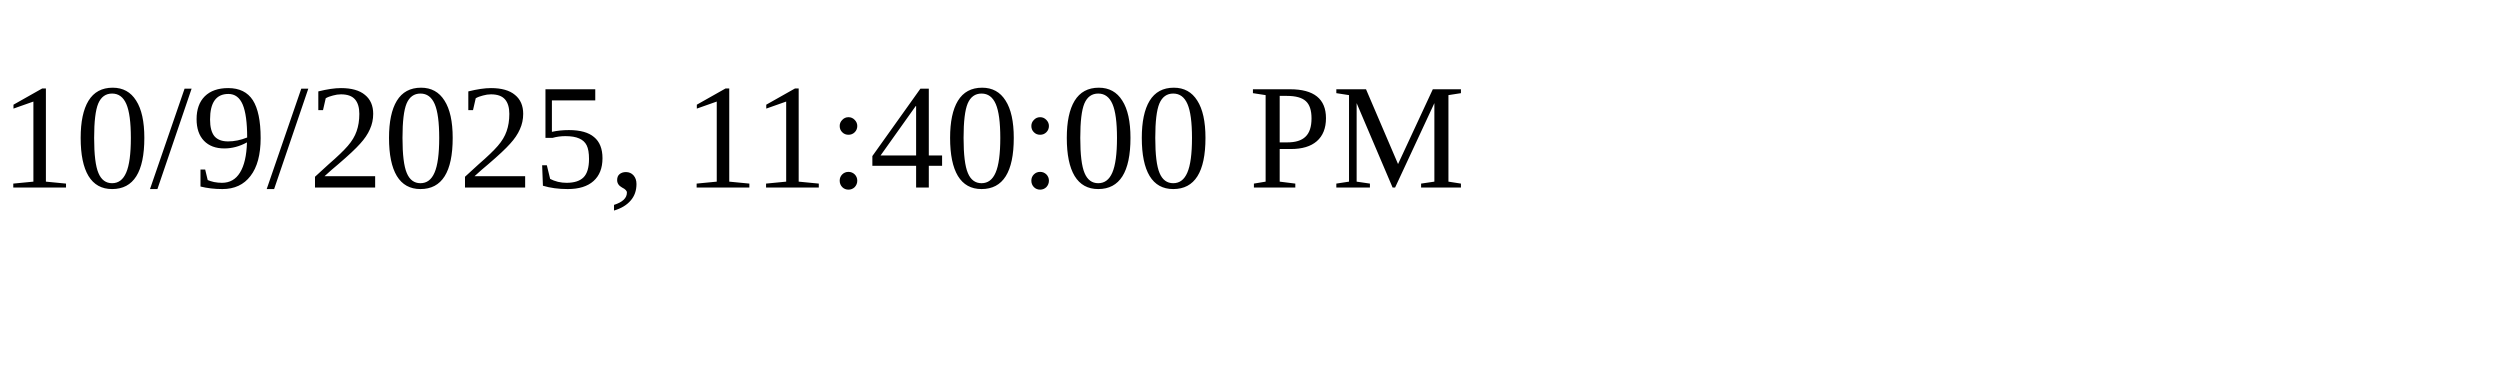
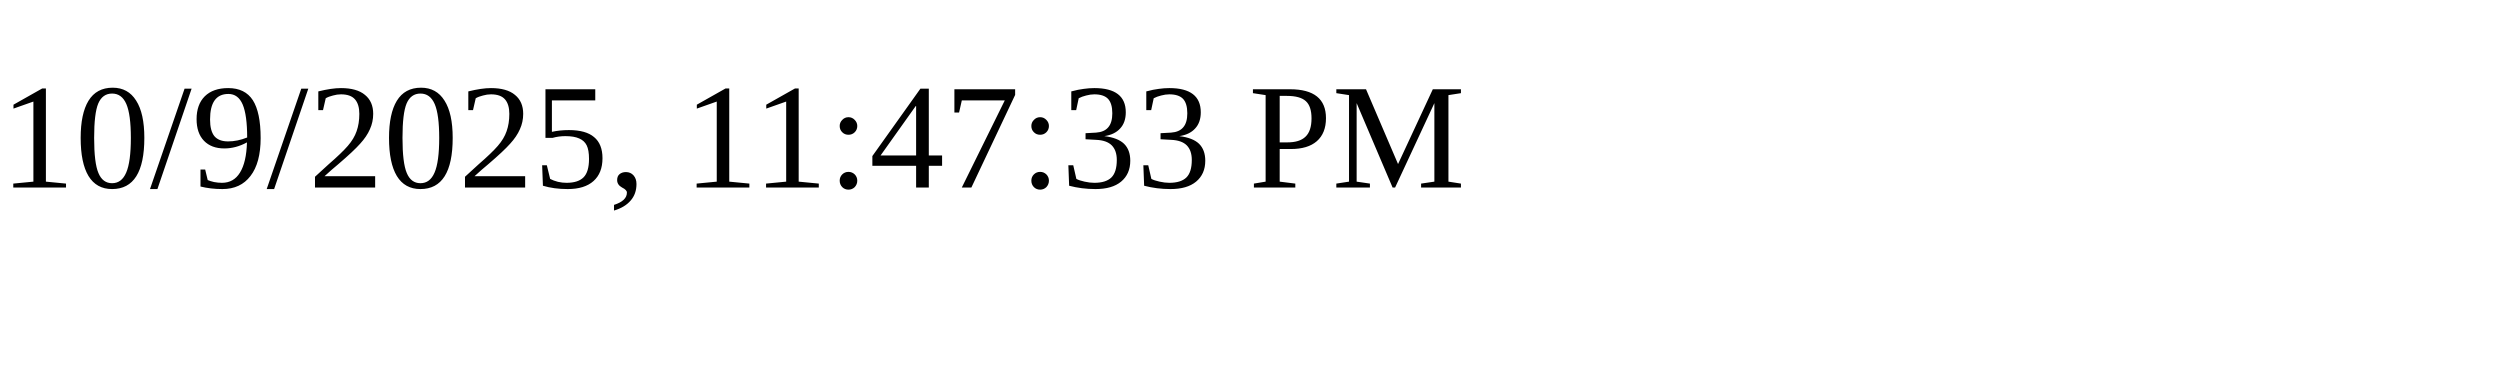
<svg xmlns="http://www.w3.org/2000/svg" height="30" width="200">
-   <text x="0" y="15">10/9/2025, 11:40:00 PM</text>
+   <text x="0" y="15">10/9/2025, 11:47:33 PM</text>
</svg>
